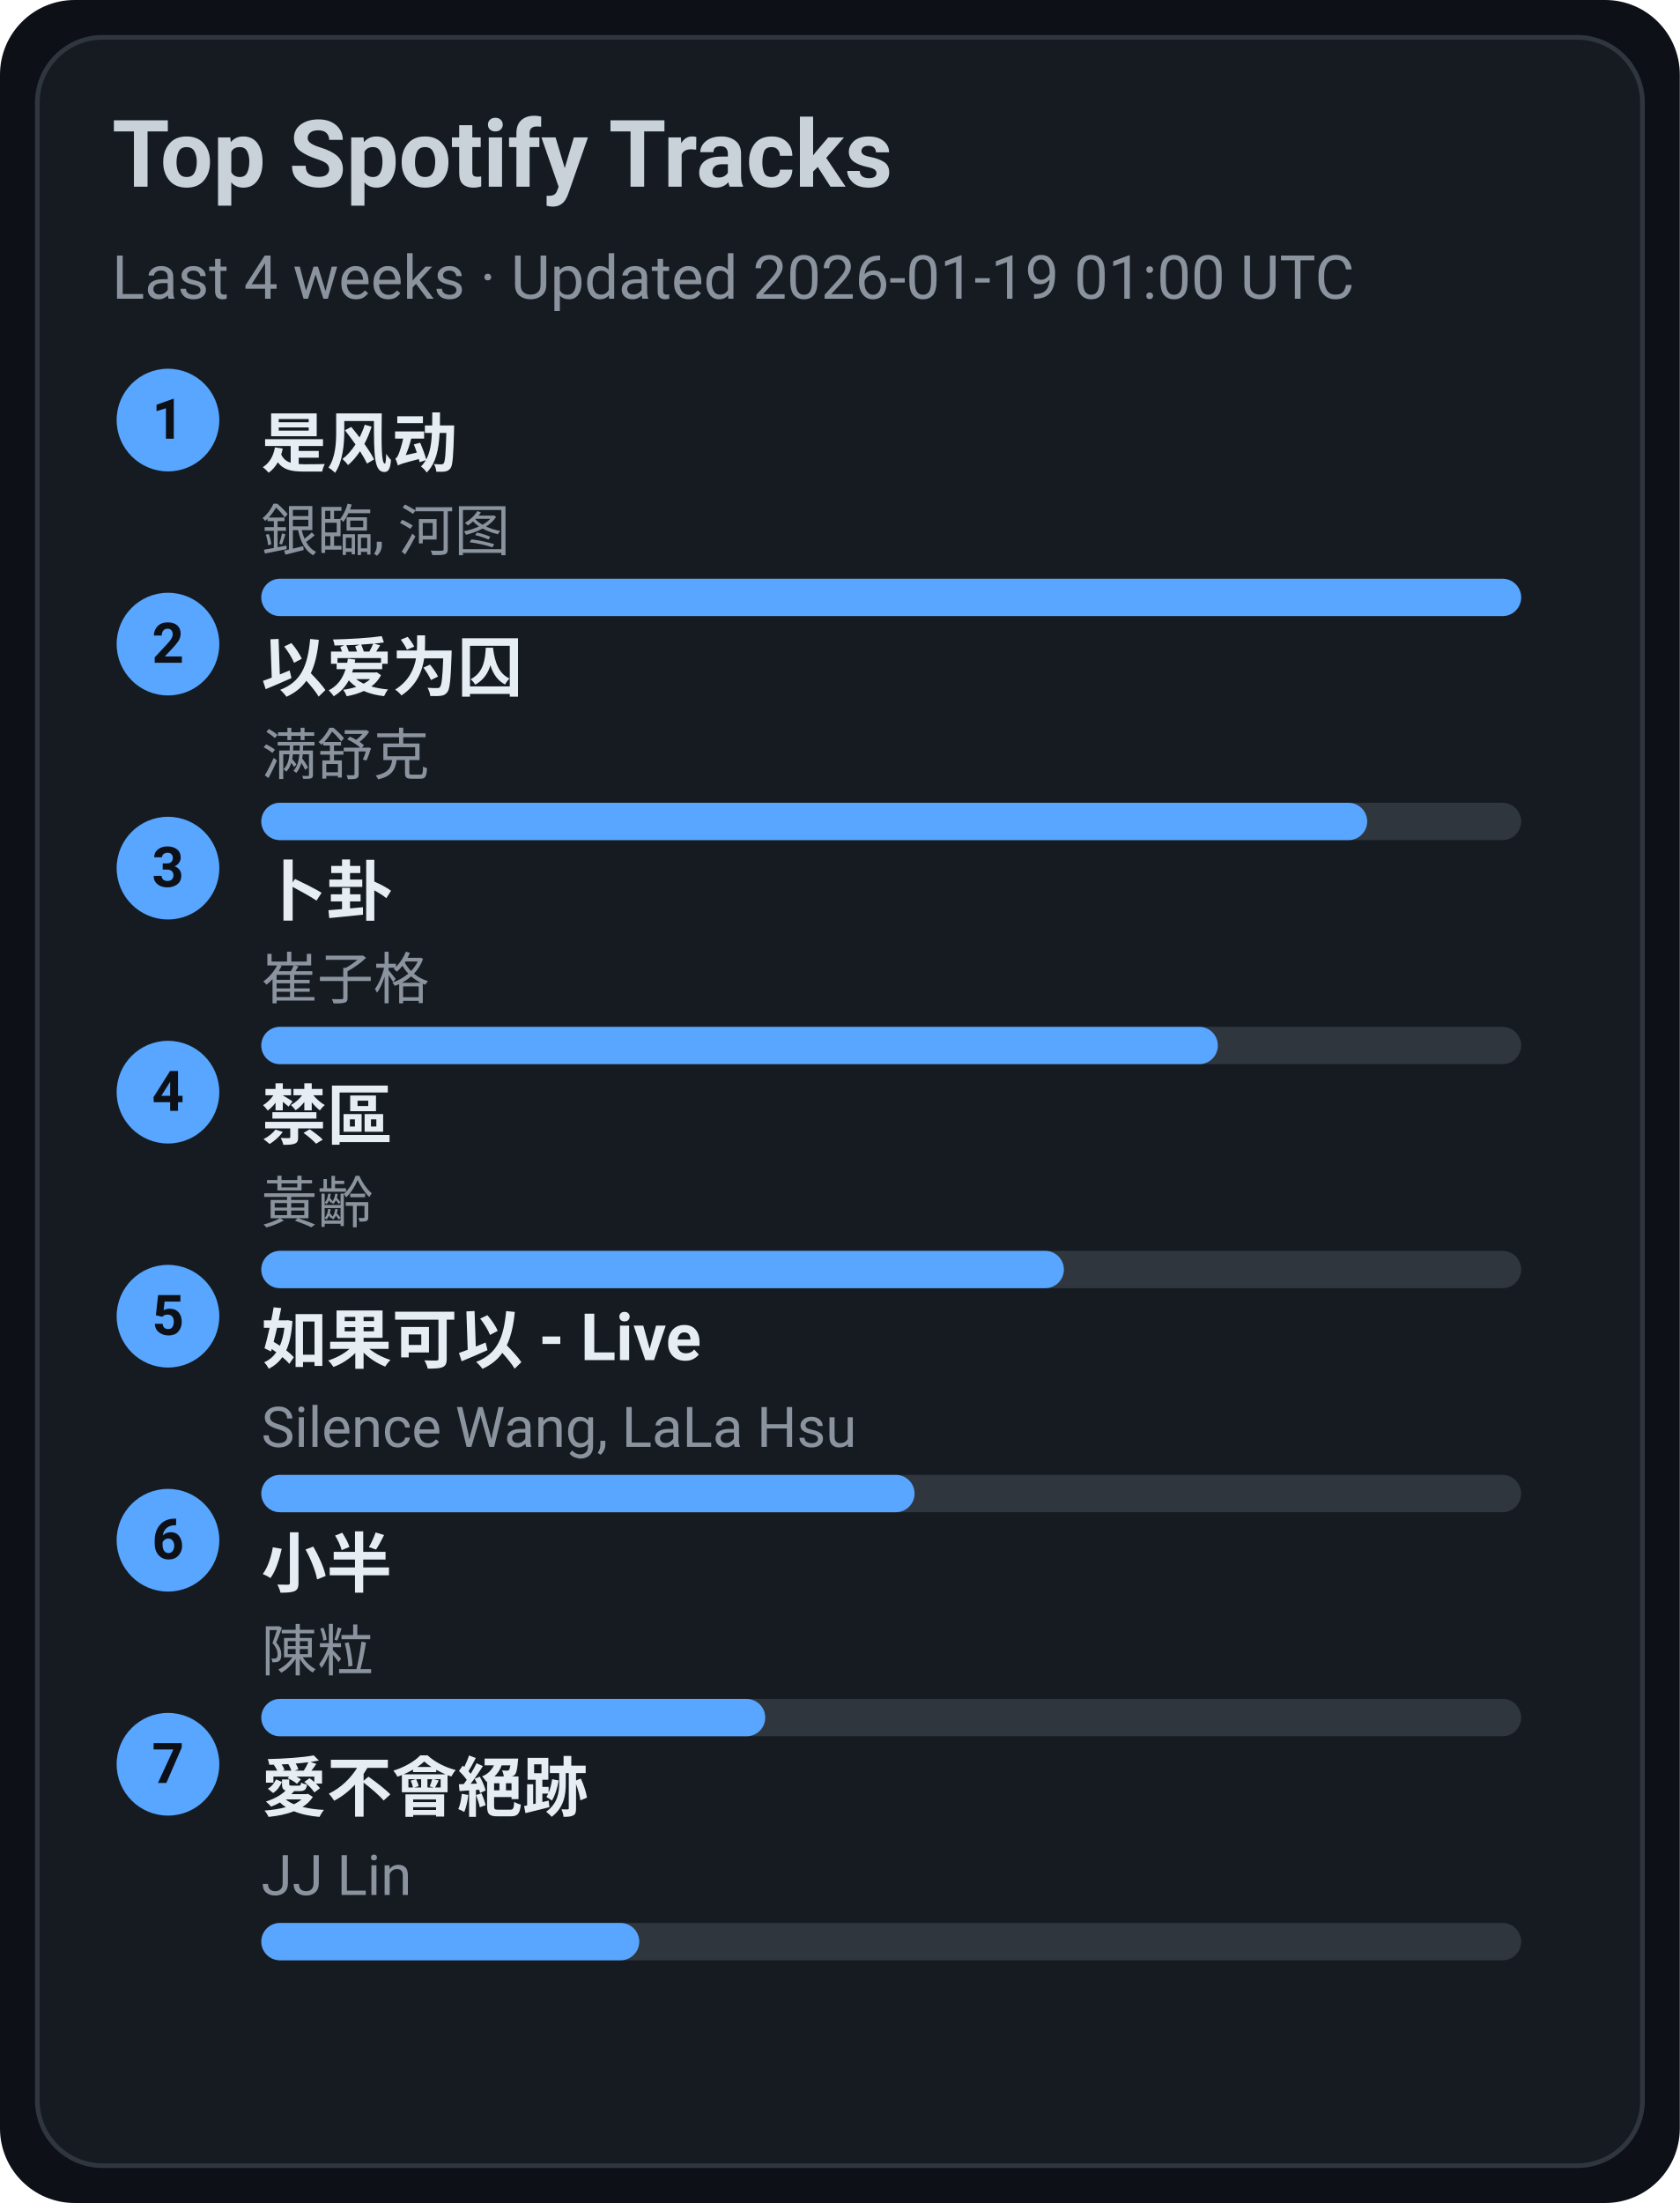
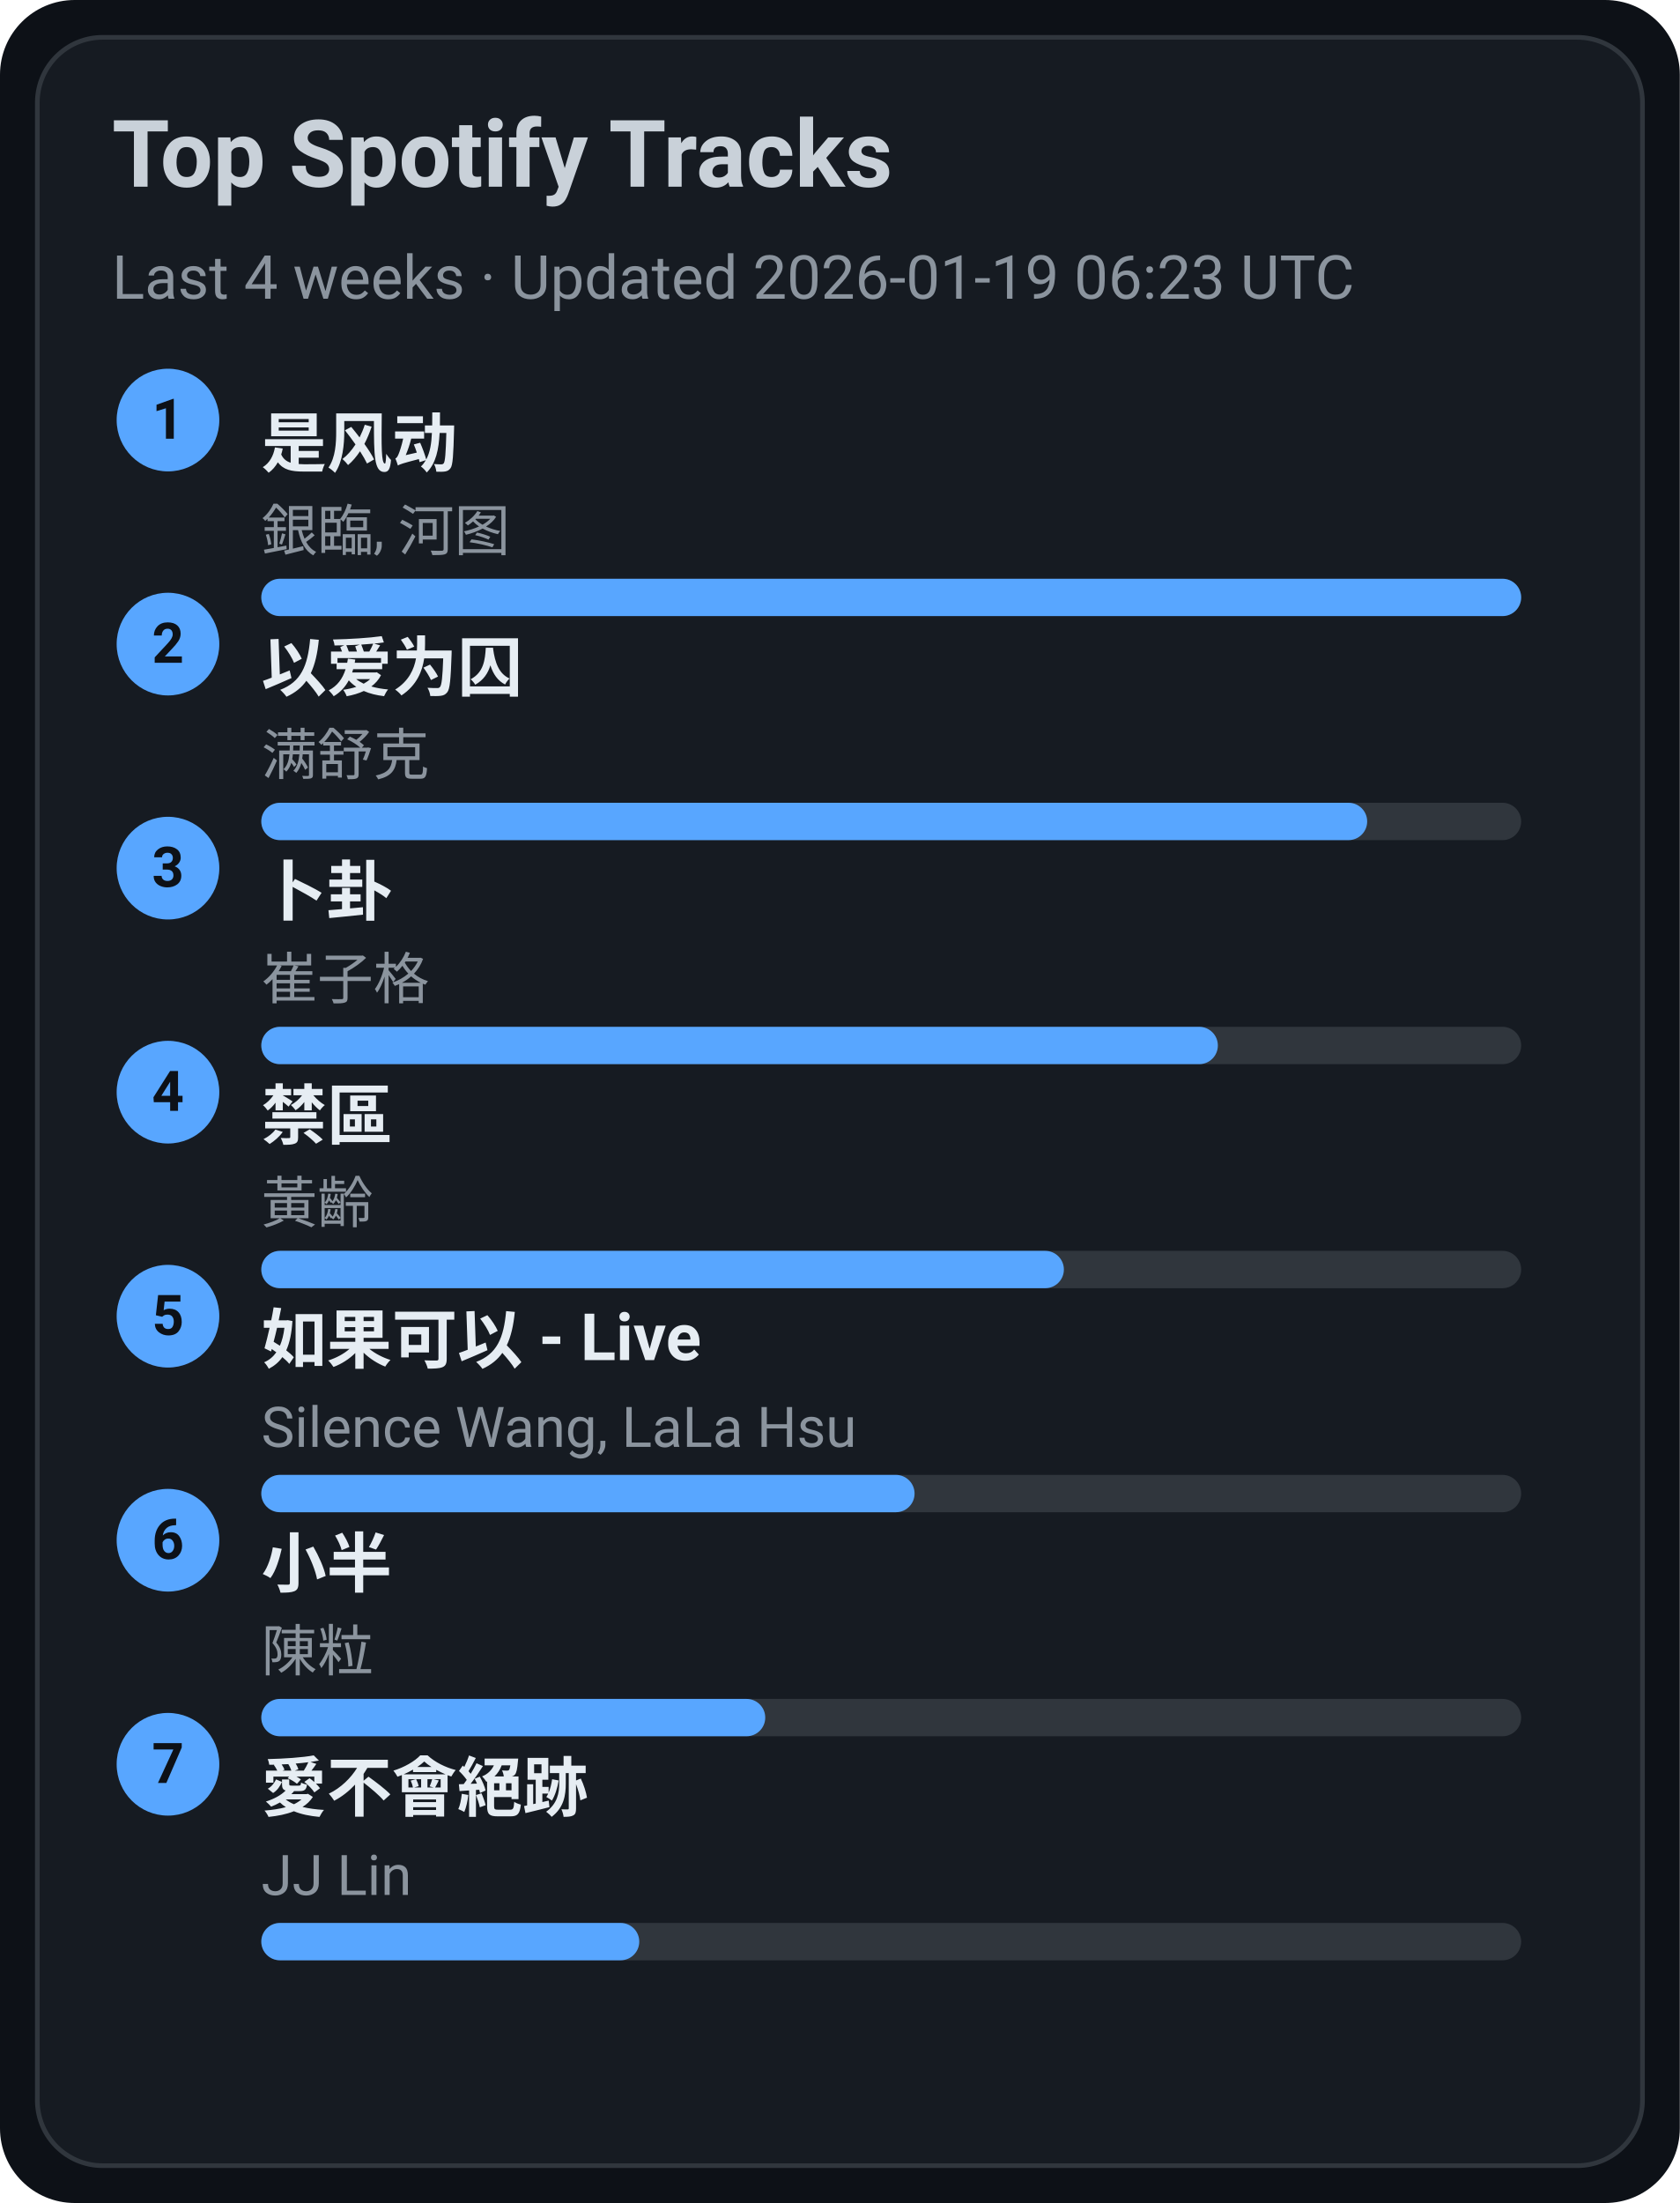
<svg xmlns="http://www.w3.org/2000/svg" width="360" height="472" viewBox="0 0 360 472">
  <style>text{font-family:-apple-system,BlinkMacSystemFont,Segoe UI,Roboto,Ubuntu,Helvetica Neue,Arial,Noto Sans,sans-serif}</style>
  <rect width="360" height="472" rx="16" fill="#0d1117" />
  <rect x="8" y="8" width="344" height="456" rx="14" fill="#161b22" stroke="#30363d" />
  <text x="24" y="40" font-size="20" fill="#c9d1d9" font-weight="600">Top Spotify Tracks</text>
-   <text x="24" y="64" font-size="13" fill="#8b949e">Last 4 weeks · Updated 2026-01-19 01:00 UTC</text>
+   <text x="24" y="64" font-size="13" fill="#8b949e">Last 4 weeks · Updated 2026-01-19 06:23 UTC</text>
  <circle cx="36" cy="90" r="11" fill="#58a6ff" />
  <text x="36" y="94" text-anchor="middle" font-size="12" fill="#0d1117" font-weight="700">1</text>
  <a href="https://open.spotify.com/track/3lePQ8c4jq7bTePsXEmslh" target="_blank" rel="noopener noreferrer">
    <text x="56" y="100" font-size="14" fill="#e6edf3" font-weight="600">是风动</text>
  </a>
  <text x="56" y="118" font-size="12" fill="#8b949e">銀臨, 河图</text>
  <rect x="56" y="124" width="270" height="8" rx="4" fill="#30363d" />
  <rect x="56" y="124" width="270" height="8" rx="4" fill="#58a6ff" />
  <circle cx="36" cy="138" r="11" fill="#58a6ff" />
  <text x="36" y="142" text-anchor="middle" font-size="12" fill="#0d1117" font-weight="700">2</text>
  <a href="https://open.spotify.com/track/0RW2LEfGQK5BaIho6sSLqf" target="_blank" rel="noopener noreferrer">
    <text x="56" y="148" font-size="14" fill="#e6edf3" font-weight="600">以爱为囚</text>
  </a>
  <text x="56" y="166" font-size="12" fill="#8b949e">满舒克</text>
  <rect x="56" y="172" width="270" height="8" rx="4" fill="#30363d" />
  <rect x="56" y="172" width="237" height="8" rx="4" fill="#58a6ff" />
  <circle cx="36" cy="186" r="11" fill="#58a6ff" />
  <text x="36" y="190" text-anchor="middle" font-size="12" fill="#0d1117" font-weight="700">3</text>
  <a href="https://open.spotify.com/track/4ToeYifpQaikbYa7krOD6s" target="_blank" rel="noopener noreferrer">
    <text x="56" y="196" font-size="14" fill="#e6edf3" font-weight="600">卜卦</text>
  </a>
  <text x="56" y="214" font-size="12" fill="#8b949e">崔子格</text>
  <rect x="56" y="220" width="270" height="8" rx="4" fill="#30363d" />
  <rect x="56" y="220" width="205" height="8" rx="4" fill="#58a6ff" />
  <circle cx="36" cy="234" r="11" fill="#58a6ff" />
  <text x="36" y="238" text-anchor="middle" font-size="12" fill="#0d1117" font-weight="700">4</text>
  <a href="https://open.spotify.com/track/5HAMeMgu9hGL5a8ZwNz6cp" target="_blank" rel="noopener noreferrer">
    <text x="56" y="244" font-size="14" fill="#e6edf3" font-weight="600">禁區</text>
  </a>
  <text x="56" y="262" font-size="12" fill="#8b949e">黃齡</text>
  <rect x="56" y="268" width="270" height="8" rx="4" fill="#30363d" />
  <rect x="56" y="268" width="172" height="8" rx="4" fill="#58a6ff" />
  <circle cx="36" cy="282" r="11" fill="#58a6ff" />
  <text x="36" y="286" text-anchor="middle" font-size="12" fill="#0d1117" font-weight="700">5</text>
  <a href="https://open.spotify.com/track/6IF65dJzfmPcX7jwDegwoo" target="_blank" rel="noopener noreferrer">
    <text x="56" y="292" font-size="14" fill="#e6edf3" font-weight="600">如果可以 - Live</text>
  </a>
  <text x="56" y="310" font-size="12" fill="#8b949e">Silence Wang, LaLa Hsu</text>
  <rect x="56" y="316" width="270" height="8" rx="4" fill="#30363d" />
  <rect x="56" y="316" width="140" height="8" rx="4" fill="#58a6ff" />
  <circle cx="36" cy="330" r="11" fill="#58a6ff" />
  <text x="36" y="334" text-anchor="middle" font-size="12" fill="#0d1117" font-weight="700">6</text>
  <a href="https://open.spotify.com/track/3QxWTqyIT4O9bokIZlNDpo" target="_blank" rel="noopener noreferrer">
    <text x="56" y="340" font-size="14" fill="#e6edf3" font-weight="600">小半</text>
  </a>
  <text x="56" y="358" font-size="12" fill="#8b949e">陳粒</text>
  <rect x="56" y="364" width="270" height="8" rx="4" fill="#30363d" />
  <rect x="56" y="364" width="108" height="8" rx="4" fill="#58a6ff" />
  <circle cx="36" cy="378" r="11" fill="#58a6ff" />
  <text x="36" y="382" text-anchor="middle" font-size="12" fill="#0d1117" font-weight="700">7</text>
  <a href="https://open.spotify.com/track/3zP4GbFEI4GLJMblRgLmdK" target="_blank" rel="noopener noreferrer">
    <text x="56" y="388" font-size="14" fill="#e6edf3" font-weight="600">愛不會絕跡</text>
  </a>
  <text x="56" y="406" font-size="12" fill="#8b949e">JJ Lin</text>
  <rect x="56" y="412" width="270" height="8" rx="4" fill="#30363d" />
  <rect x="56" y="412" width="81" height="8" rx="4" fill="#58a6ff" />
</svg>
